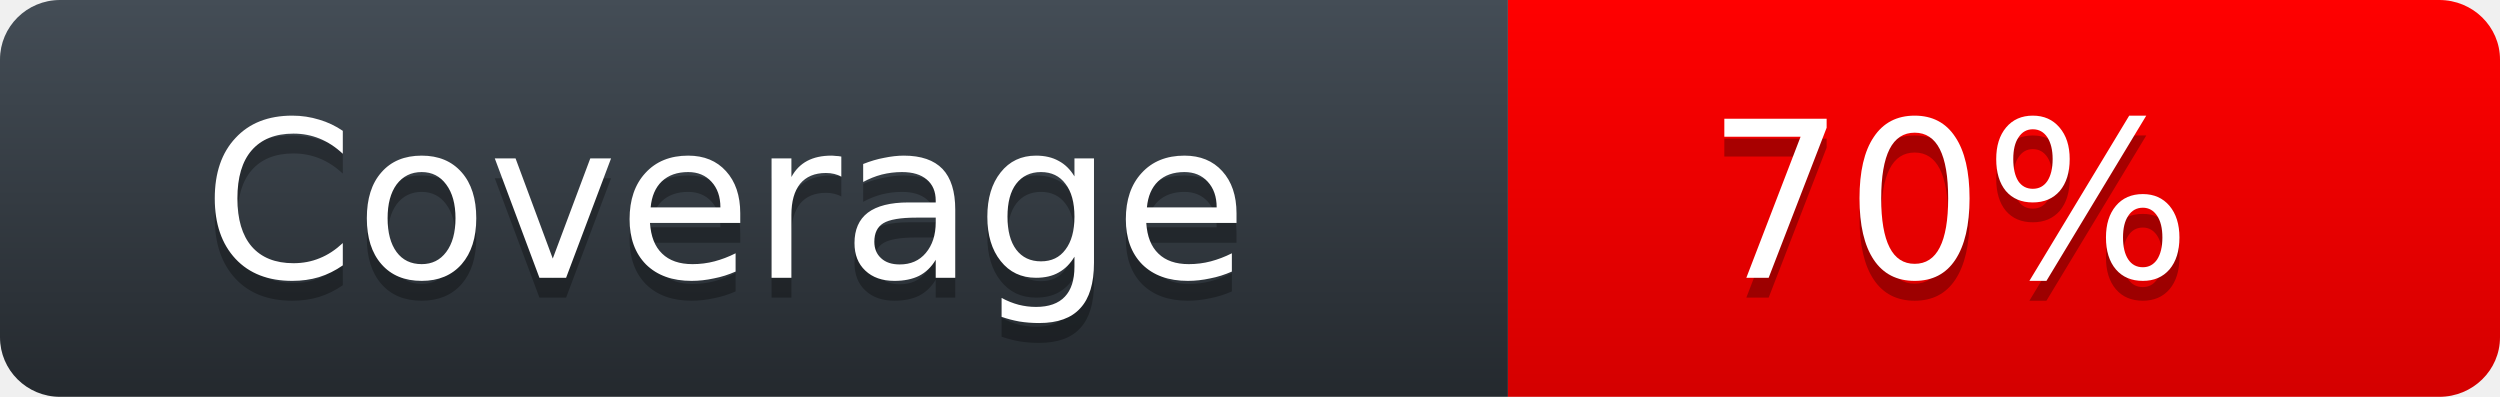
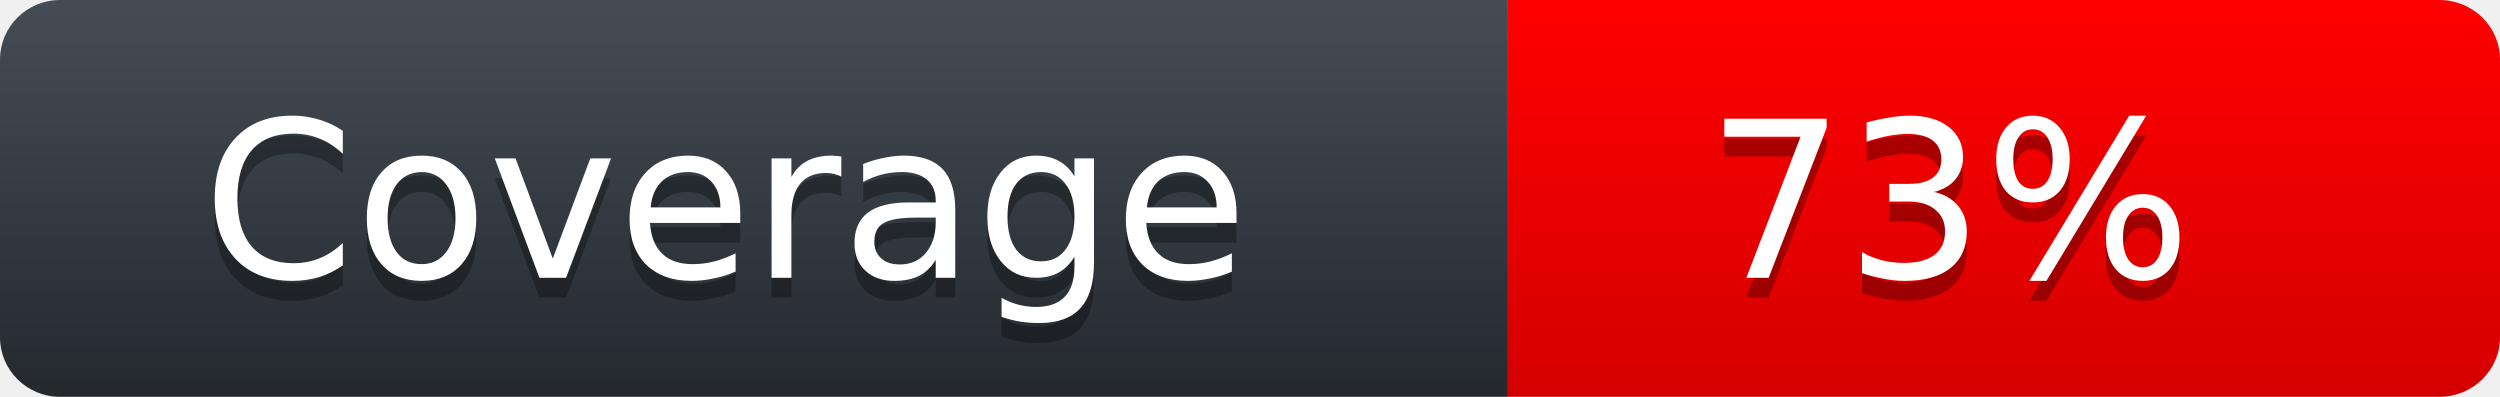
<svg xmlns="http://www.w3.org/2000/svg" width="126" height="20">
  <defs>
    <linearGradient id="workflow-fill" x1="50%" y1="0%" x2="50%" y2="100%">
      <stop stop-color="#444D56" offset="0%" />
      <stop stop-color="#24292E" offset="100%" />
    </linearGradient>
    <linearGradient id="state-fill" x1="50%" y1="0%" x2="50%" y2="100%">
      <stop stop-color="#FF0000" offset="0%" />
      <stop stop-color="#D40000" offset="100%" />
    </linearGradient>
  </defs>
  <g fill="none" fill-rule="evenodd">
    <g font-family="'DejaVu Sans',Verdana,Geneva,sans-serif" font-size="11">
      <path id="workflow-bg" d="M0,3 C0,1.343 1.355,0 3.027,0 L76,0 L76,20 L3.027,20 C1.355,20 0,18.657 0,17 L0,3 Z" fill="url(#workflow-fill)" fill-rule="nonzero" />
      <text fill="#010101" fill-opacity=".3">
        <tspan x="10.198" y="15">Coverage</tspan>
      </text>
      <text fill="#FFFFFF">
        <tspan x="10.198" y="14">Coverage</tspan>
      </text>
    </g>
    <g transform="translate(76)" font-family="'DejaVu Sans',Verdana,Geneva,sans-serif" font-size="11">
      <path d="M0 0h46.939C48.629 0 50 1.343 50 3v14c0 1.657-1.37 3-3.061 3H0V0z" id="state-bg" fill="url(#state-fill)" fill-rule="nonzero" />
      <text fill="#010101" fill-opacity=".3">
-         <tspan x="10" y="15">70%</tspan>
+         <tspan x="10" y="15">73%</tspan>
      </text>
      <text fill="#FFFFFF">
-         <tspan x="10" y="14">70%</tspan>
+         <tspan x="10" y="14">73%</tspan>
      </text>
    </g>
  </g>
</svg>
